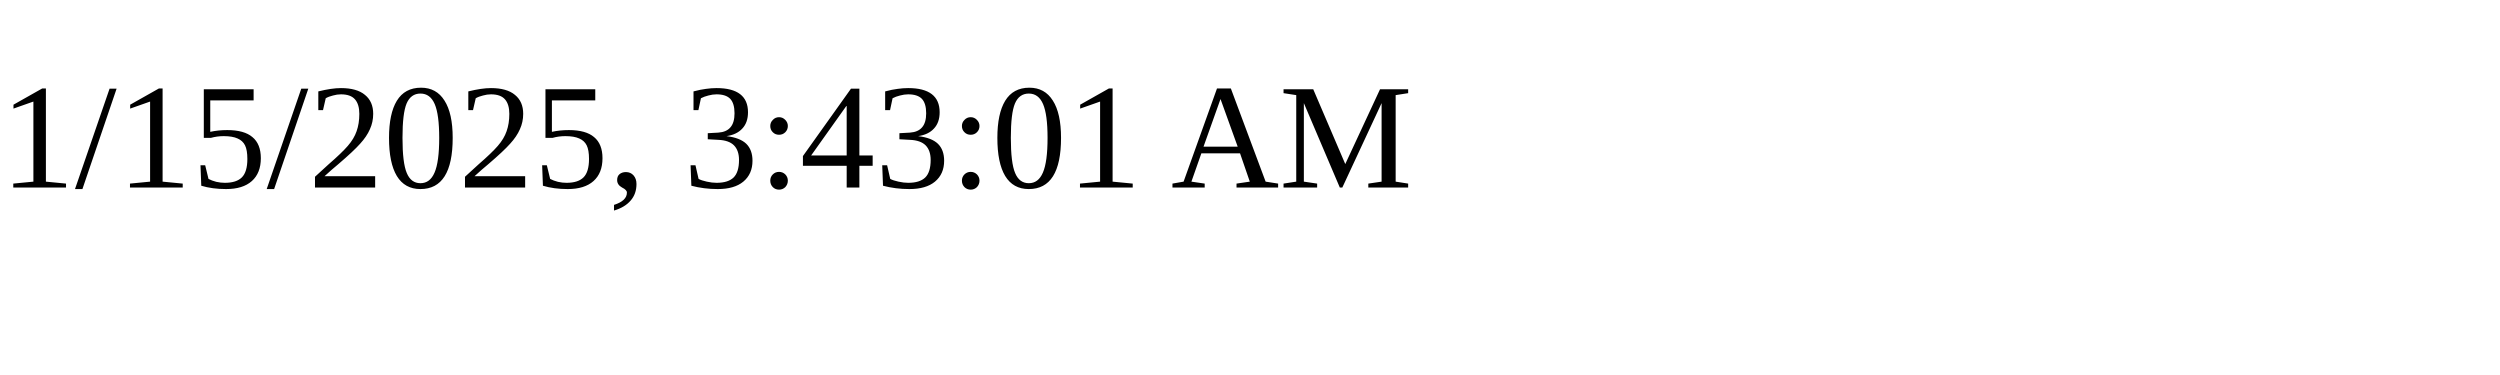
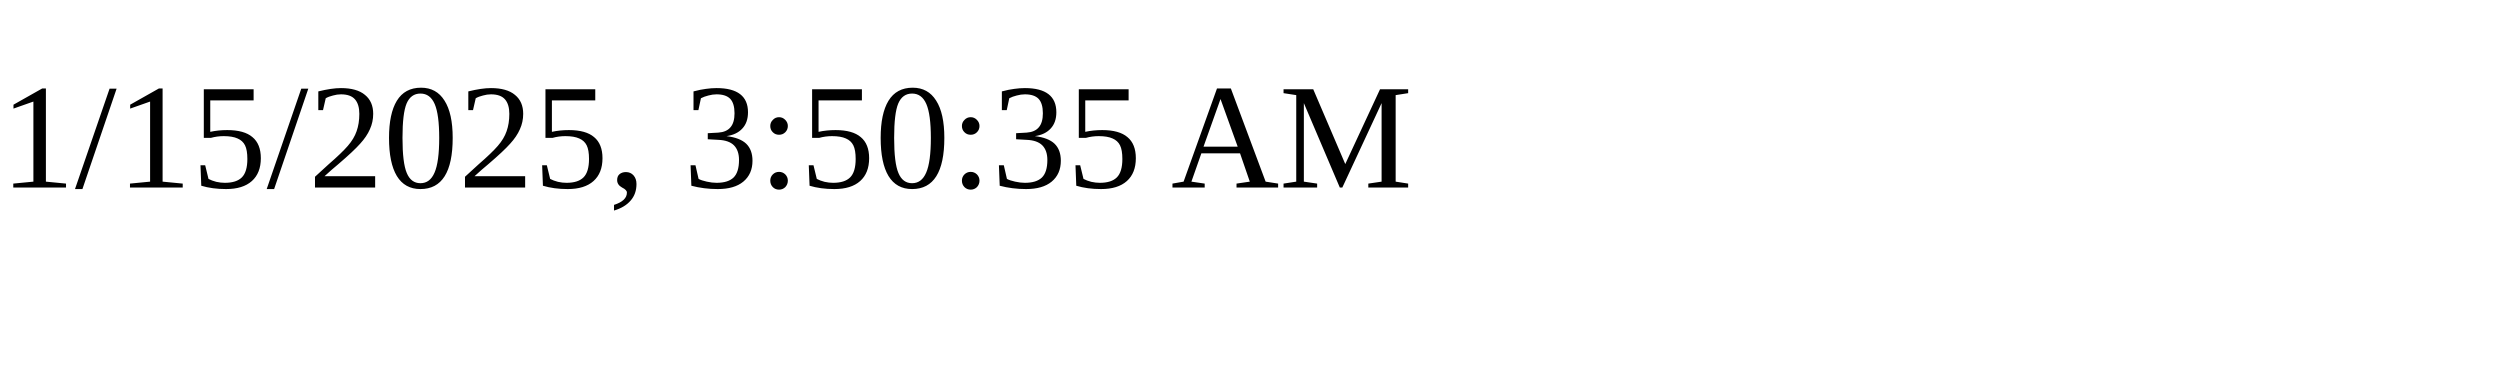
<svg xmlns="http://www.w3.org/2000/svg" height="30" width="200">
-   <text x="0" y="15">1/15/2025, 3:43:01 AM</text>
+   <text x="0" y="15">1/15/2025, 3:50:35 AM</text>
</svg>
